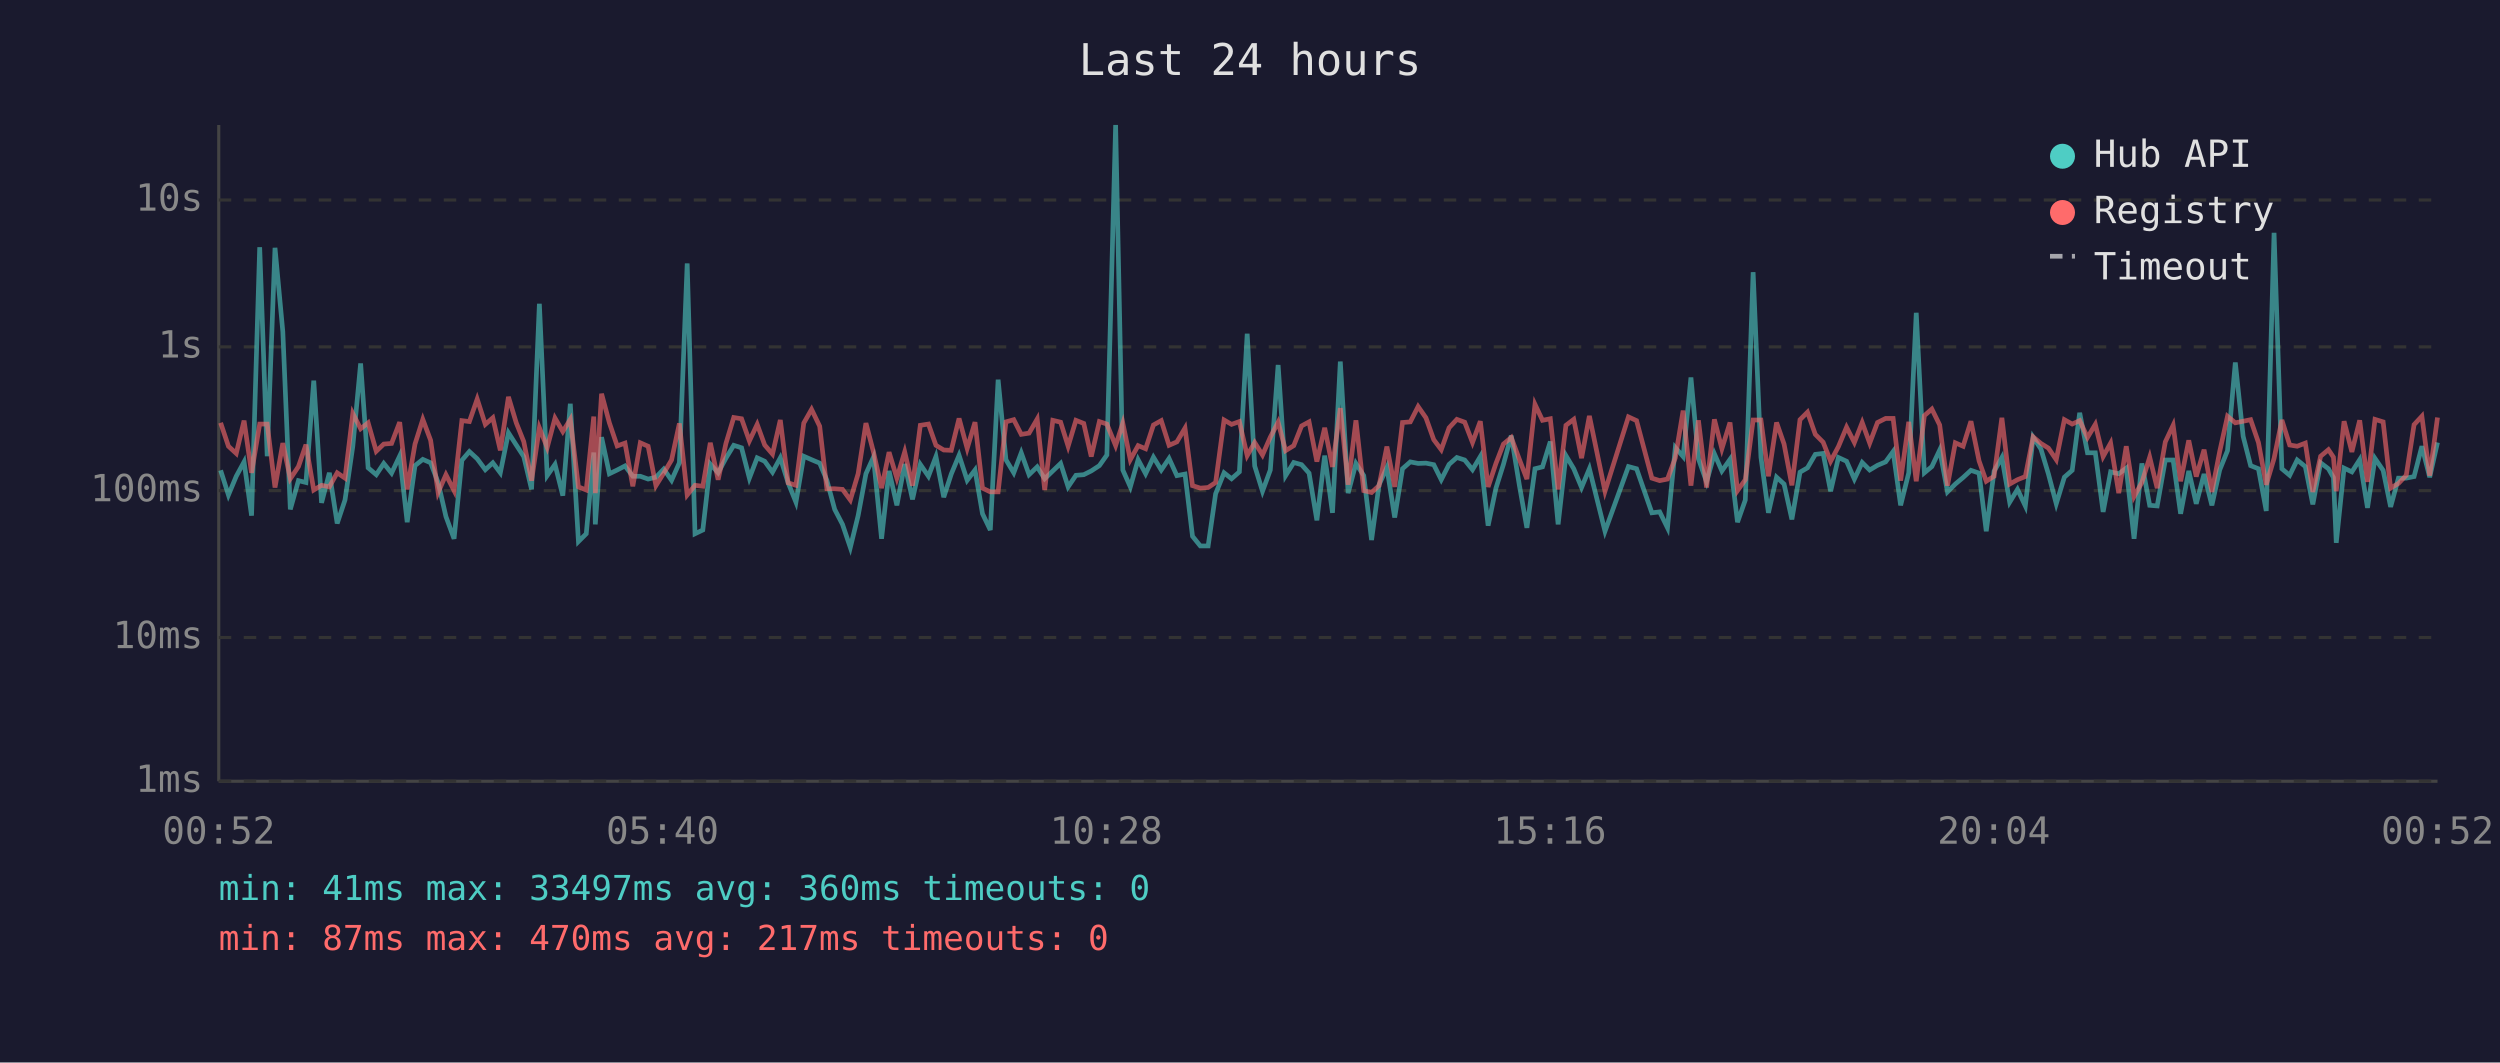
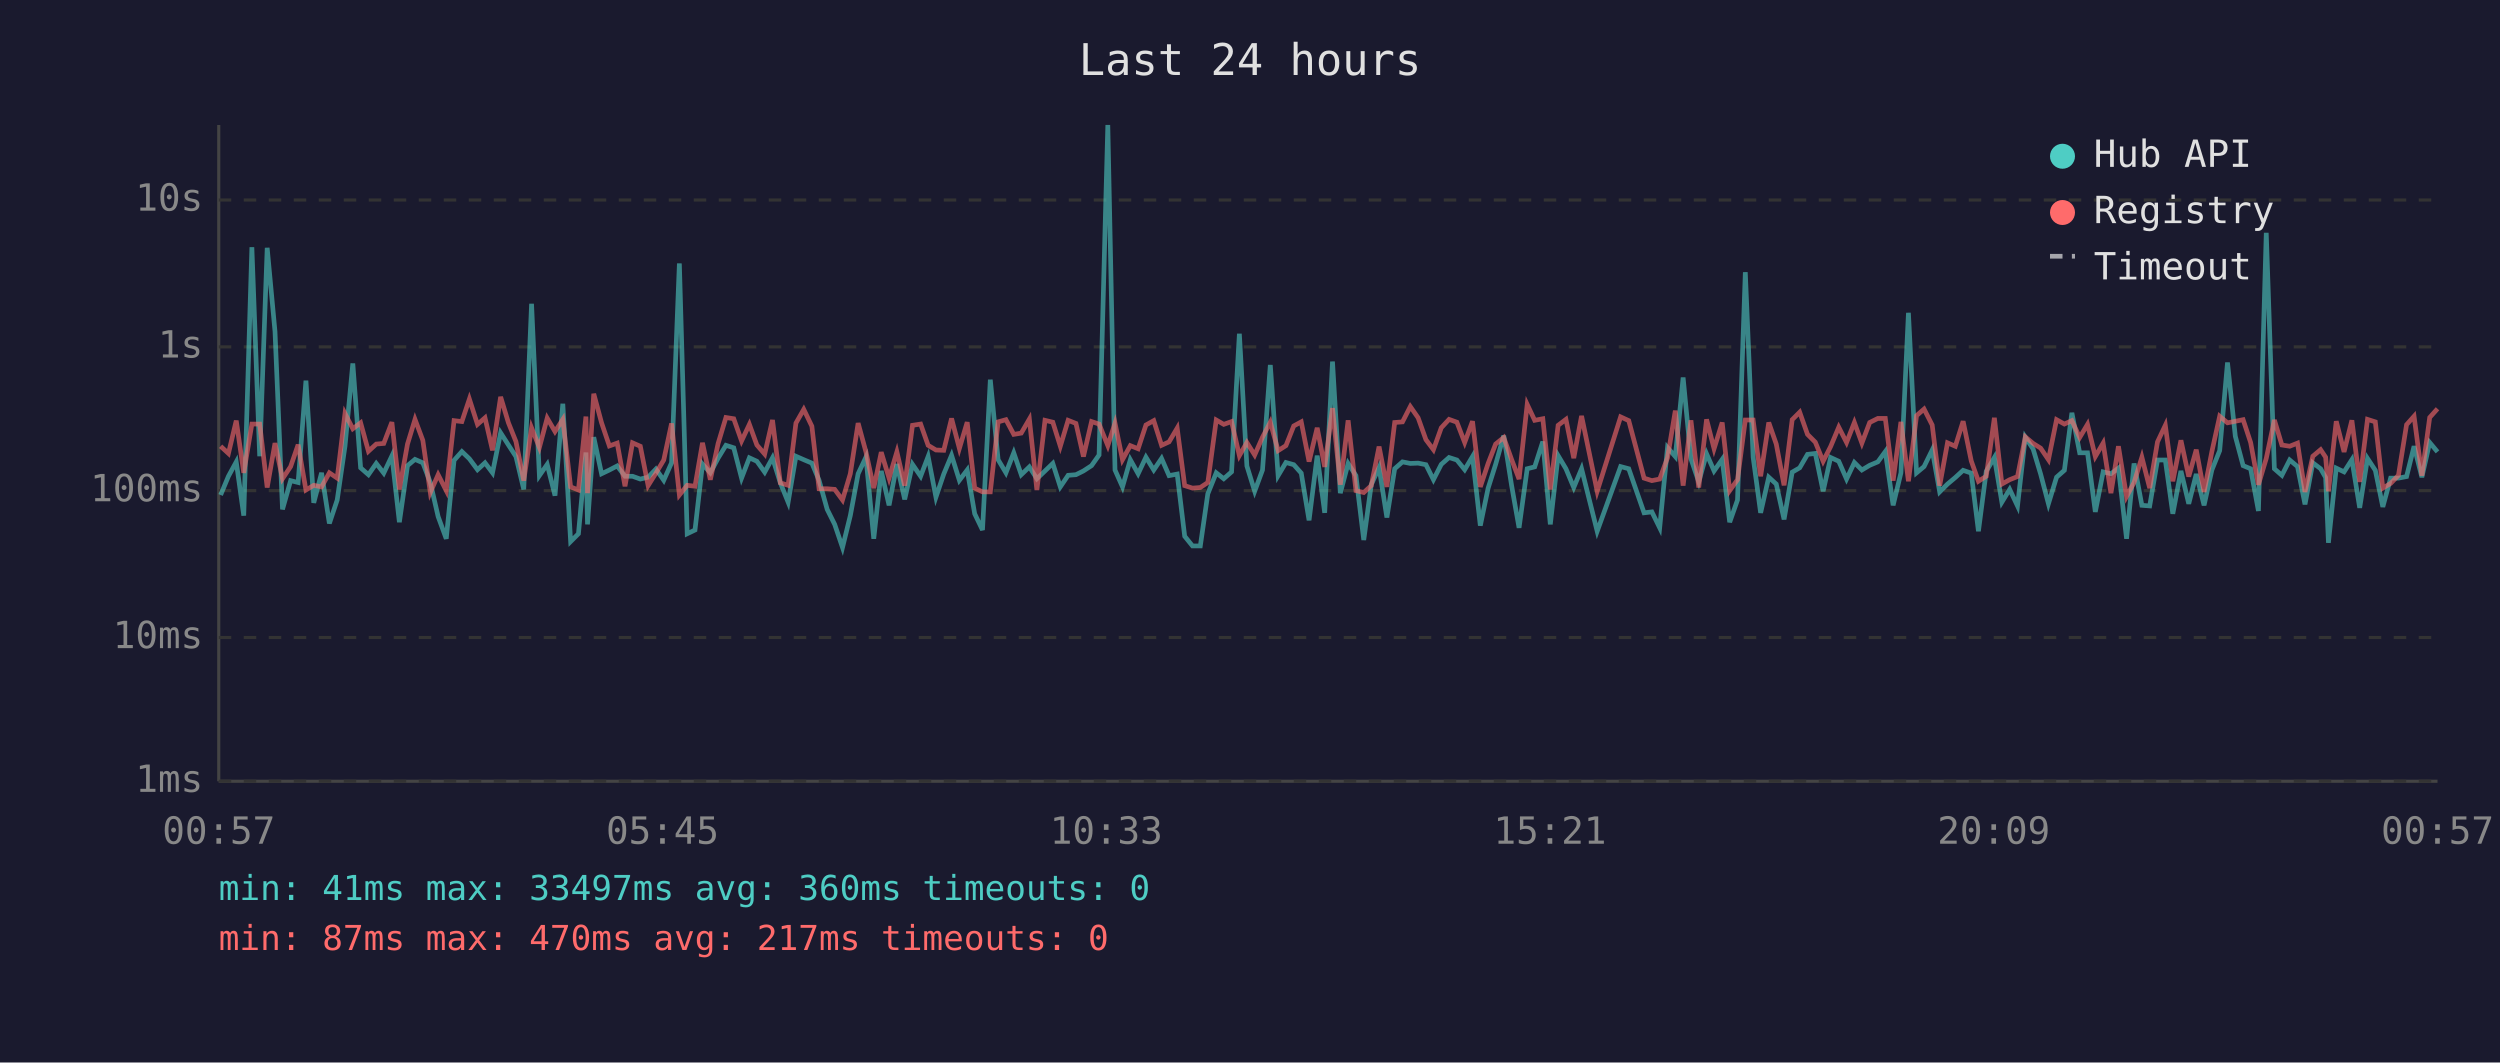
<svg xmlns="http://www.w3.org/2000/svg" viewBox="0 0 800 340" font-family="monospace" font-size="12">
  <rect width="800" height="340" fill="#1a1a2e" />
  <text x="400" y="24" fill="#e0e0e0" font-size="14" text-anchor="middle">Last 24 hours</text>
  <line x1="70" y1="40" x2="70" y2="250" stroke="#444" stroke-width="1" />
  <line x1="70" y1="250" x2="780" y2="250" stroke="#444" stroke-width="1" />
  <line x1="70" y1="250" x2="780" y2="250" stroke="#333" stroke-width="1" stroke-dasharray="4" />
  <text x="65" y="250" fill="#888" text-anchor="end" dominant-baseline="middle">1ms</text>
  <line x1="70" y1="204" x2="780" y2="204" stroke="#333" stroke-width="1" stroke-dasharray="4" />
  <text x="65" y="204" fill="#888" text-anchor="end" dominant-baseline="middle">10ms</text>
  <line x1="70" y1="157" x2="780" y2="157" stroke="#333" stroke-width="1" stroke-dasharray="4" />
  <text x="65" y="157" fill="#888" text-anchor="end" dominant-baseline="middle">100ms</text>
  <line x1="70" y1="111" x2="780" y2="111" stroke="#333" stroke-width="1" stroke-dasharray="4" />
  <text x="65" y="111" fill="#888" text-anchor="end" dominant-baseline="middle">1s</text>
  <line x1="70" y1="64" x2="780" y2="64" stroke="#333" stroke-width="1" stroke-dasharray="4" />
  <text x="65" y="64" fill="#888" text-anchor="end" dominant-baseline="middle">10s</text>
-   <text x="70" y="270" fill="#888" text-anchor="middle">00:52</text>
-   <text x="212" y="270" fill="#888" text-anchor="middle">05:40</text>
-   <text x="354" y="270" fill="#888" text-anchor="middle">10:28</text>
-   <text x="496" y="270" fill="#888" text-anchor="middle">15:16</text>
-   <text x="638" y="270" fill="#888" text-anchor="middle">20:04</text>
-   <text x="780" y="270" fill="#888" text-anchor="middle">00:52</text>
-   <polyline points="70.6,150.5 73.1,158.4 75.6,152.4 78.1,147.8 80.5,165.0 83.1,79.1 85.5,146.0 88.0,79.3 90.5,106.1 92.9,163.0 95.5,153.8 97.9,154.4 100.4,121.8 102.9,160.9 105.4,151.3 107.9,167.5 110.4,160.0 112.9,142.8 115.4,116.3 117.8,149.7 120.4,151.9 122.8,148.3 125.3,151.4 127.9,145.9 130.3,167.1 132.8,149.0 135.3,147.0 137.8,148.1 140.2,154.4 142.7,165.3 145.3,172.4 147.8,147.3 150.2,144.5 152.7,146.8 155.3,150.3 157.7,148.1 160.1,151.3 162.7,138.5 165.2,142.4 167.6,146.1 170.1,156.6 172.6,97.2 175.1,152.2 177.6,148.6 180.1,158.6 182.5,129.2 185.1,173.3 187.6,170.8 190.0,144.8 190.5,167.8 192.5,139.9 195.0,151.6 197.5,150.4 200.0,149.1 202.5,152.4 204.9,152.4 207.4,153.3 209.9,152.7 212.4,150.1 214.9,153.7 217.4,148.1 219.9,84.3 222.4,170.8 224.9,169.6 227.3,148.5 229.8,151.3 232.3,146.6 234.8,142.5 237.3,143.3 239.8,153.0 242.3,146.5 244.7,147.6 247.2,151.1 249.7,146.5 252.2,154.5 254.7,160.7 257.2,146.0 259.7,147.1 262.3,148.2 264.6,153.7 267.1,163.0 269.6,167.8 272.1,175.2 274.6,165.0 277.1,151.6 279.5,146.3 282.1,172.4 284.5,150.7 287.0,161.7 289.5,148.5 292.0,159.8 294.5,148.6 297.1,152.4 299.5,146.1 302.0,159.1 304.4,151.7 306.9,145.7 309.5,153.7 312.0,150.4 314.4,164.4 316.9,169.6 319.4,121.5 321.9,147.1 324.4,151.3 326.8,144.9 329.3,151.9 331.9,149.4 334.3,153.2 336.9,150.7 339.4,148.3 341.8,155.8 344.3,152.1 346.8,151.9 349.2,150.7 351.8,149.0 354.2,145.6 357.0,40.0 359.3,150.4 361.7,155.8 364.2,147.1 366.6,151.6 369.1,146.3 371.6,150.4 374.1,146.7 376.6,152.2 379.2,151.7 381.6,171.6 384.1,174.7 386.6,174.7 389.0,158.0 391.7,151.3 394.1,153.2 396.6,151.0 399.1,106.8 401.5,149.1 404.0,157.2 406.5,150.4 409.0,116.8 411.4,152.2 414.0,148.0 416.5,148.7 418.9,151.4 421.4,166.5 423.9,145.8 426.4,164.1 428.9,115.7 431.4,157.8 433.9,148.3 436.4,152.2 438.9,172.8 441.3,155.1 443.8,149.6 446.3,165.6 448.8,150.0 451.3,147.8 453.8,148.3 456.3,148.2 458.8,148.7 461.2,153.5 463.7,148.6 466.2,146.4 468.7,147.2 471.2,150.3 473.7,146.1 476.2,168.2 478.7,156.2 481.1,148.6 483.6,139.4 486.2,155.3 488.6,168.9 491.2,150.0 493.6,149.4 496.1,141.3 498.6,167.8 501.1,145.8 503.6,150.0 506.1,156.0 508.6,150.0 513.6,170.0 521.1,149.3 523.7,150.0 528.6,164.1 531.1,163.8 533.6,168.9 536.1,143.2 538.6,146.1 541.1,120.8 543.5,146.8 546.1,154.2 548.6,145.2 551.0,150.7 553.6,147.0 556.0,167.1 558.5,160.0 561.0,87.1 563.5,146.3 565.9,164.1 568.5,152.7 570.9,154.9 573.4,166.2 576.0,151.1 578.4,149.7 580.9,145.4 583.4,145.1 585.8,157.2 588.3,146.4 590.9,147.6 593.4,153.3 595.9,148.0 598.3,150.4 600.8,148.9 603.4,147.8 605.8,144.5 608.2,161.7 610.8,151.3 613.2,100.1 615.8,151.3 618.2,149.3 620.7,144.0 623.2,157.4 625.7,154.9 628.2,152.8 630.7,150.5 633.3,151.4 635.6,170.0 638.1,150.8 640.6,146.4 643.1,160.7 645.6,156.6 648.1,161.9 650.6,139.9 653.1,143.7 655.5,151.7 658.0,161.2 660.6,152.7 663.1,150.5 665.5,132.1 668.0,144.9 670.5,144.9 673.0,163.8 675.4,151.0 678.0,151.6 680.4,149.8 682.9,172.4 685.4,148.3 687.9,161.7 690.3,161.9 692.9,147.2 695.4,147.2 697.8,164.4 700.4,150.7 702.8,161.2 705.3,151.7 707.8,161.7 710.3,150.4 712.8,144.2 715.3,116.0 717.8,139.6 720.2,149.0 722.7,150.0 725.2,163.5 727.7,74.5 730.2,150.0 732.7,152.1 735.1,147.2 737.7,149.3 740.1,161.4 742.6,148.1 745.1,150.0 746.7,152.8 747.6,173.7 750.1,149.8 752.6,151.0 755.1,147.1 757.6,162.5 760.0,146.7 762.6,150.5 765.0,162.2 767.5,153.0 770.0,153.0 772.5,152.5 775.0,142.8 777.5,152.7 780.0,141.6" fill="none" stroke="#4ecdc4" stroke-width="1.5" opacity="0.6" />
-   <polyline points="70.6,135.3 73.1,142.8 75.6,145.1 78.1,134.6 80.5,151.3 83.1,135.7 85.5,135.7 88.0,156.0 90.5,141.8 92.9,153.2 95.5,149.3 97.9,142.3 100.4,156.8 102.9,155.3 105.4,155.8 107.9,151.3 110.4,153.0 112.9,132.3 115.4,137.2 117.8,135.3 120.4,144.4 122.8,142.1 125.3,141.9 127.9,135.1 130.3,156.6 132.8,142.1 135.3,134.2 137.8,140.9 140.2,157.6 142.7,151.9 145.3,157.0 147.8,134.6 150.2,134.9 152.7,127.7 155.3,135.8 157.7,133.7 160.1,144.1 162.7,127.0 165.2,135.3 167.6,141.3 170.1,153.8 172.6,136.9 175.1,143.2 177.6,133.8 180.1,138.1 182.5,134.2 185.1,155.8 187.6,156.8 190.0,133.3 190.5,157.8 192.5,126.0 195.0,135.3 197.5,142.7 200.0,141.8 202.5,155.6 204.9,141.7 207.4,142.8 209.9,155.4 212.4,151.4 214.9,147.2 217.4,135.5 219.9,158.4 222.4,155.3 224.9,155.6 227.3,141.7 229.8,153.5 232.3,141.9 234.8,133.6 237.3,134.0 239.8,141.1 242.3,135.8 244.7,142.4 247.2,145.3 249.7,134.4 252.2,154.5 254.7,155.3 257.2,135.4 259.7,131.0 262.3,136.4 264.6,156.4 267.1,156.4 269.6,156.6 272.1,160.0 274.6,151.6 277.1,135.4 279.5,144.6 282.1,156.2 284.5,144.7 287.0,153.0 289.5,144.6 292.0,155.4 294.5,136.1 297.1,135.7 299.5,142.5 302.0,144.0 304.4,144.1 306.9,133.9 309.5,143.5 312.0,135.1 314.4,156.2 316.9,157.4 319.4,157.4 321.9,135.0 324.4,134.3 326.8,139.0 329.3,138.6 331.9,134.1 334.3,156.8 336.9,134.5 339.4,135.1 341.8,142.8 344.3,134.5 346.8,135.5 349.2,146.1 351.8,134.9 354.2,135.7 357.0,142.6 359.3,135.4 361.7,147.1 364.2,142.6 366.6,143.6 369.1,136.0 371.6,134.6 374.1,142.5 376.6,141.4 379.2,137.0 381.6,155.4 384.1,156.2 386.6,156.0 389.0,154.4 391.7,134.4 394.1,135.8 396.6,134.9 399.1,145.8 401.5,141.6 404.0,145.6 406.5,139.9 409.0,135.1 411.4,144.2 414.0,142.6 416.5,136.3 418.9,135.0 421.4,147.7 423.9,136.9 426.4,149.4 428.9,130.6 431.4,155.1 433.9,134.5 436.4,157.0 438.9,157.6 441.3,155.4 443.8,142.9 446.3,155.8 448.8,135.2 451.3,135.0 453.8,130.1 456.3,133.7 458.8,140.7 461.2,143.9 463.7,136.9 466.2,134.2 468.7,135.1 471.2,141.6 473.7,134.8 476.2,155.8 478.7,148.3 481.1,142.1 483.6,140.0 486.2,147.0 488.6,153.3 491.2,129.4 493.6,134.5 496.1,134.0 498.6,156.6 501.1,136.1 503.6,134.2 506.1,146.6 508.6,133.1 513.6,157.2 521.1,133.4 523.7,134.6 528.6,153.0 531.1,153.8 533.6,153.3 536.1,146.5 538.6,131.4 541.1,155.4 543.5,134.5 546.1,156.0 548.6,134.2 551.0,143.6 553.6,135.2 556.0,157.0 558.5,153.5 561.0,134.4 563.5,134.4 565.9,152.4 568.5,135.2 570.9,142.1 573.4,155.3 576.0,134.3 578.4,131.9 580.9,139.0 583.4,141.5 585.8,147.6 588.3,142.9 590.9,136.7 593.4,141.6 595.9,135.2 598.3,141.8 600.8,135.2 603.4,133.9 605.8,133.9 608.2,153.8 610.8,135.0 613.2,154.0 615.8,133.0 618.2,130.9 620.7,136.0 623.2,155.4 625.7,141.7 628.2,142.8 630.7,134.8 633.3,147.5 635.6,154.0 638.1,152.4 640.6,133.7 643.1,154.9 645.6,153.5 648.1,152.5 650.6,139.8 653.1,141.9 655.5,143.4 658.0,147.1 660.6,134.3 663.1,135.7 665.5,134.6 668.0,140.0 670.5,135.8 673.0,146.1 675.4,141.8 678.0,157.8 680.4,142.8 682.9,158.9 685.4,154.4 687.9,146.3 690.3,156.2 692.9,141.4 695.4,136.1 697.8,154.0 700.4,140.9 702.8,152.5 705.3,143.9 707.8,157.4 710.3,144.5 712.8,133.2 715.3,135.3 717.8,134.8 720.2,134.3 722.7,141.6 725.2,155.1 727.7,146.7 730.2,134.4 732.7,142.4 735.1,142.8 737.7,141.8 740.1,157.4 742.6,146.0 745.1,143.9 746.7,146.3 747.6,157.2 750.1,134.8 752.6,144.6 755.1,134.5 757.6,154.2 760.0,134.2 762.6,135.0 765.0,156.2 767.5,154.7 770.0,152.1 772.5,135.9 775.0,133.2 777.5,152.2 780.0,133.6" fill="none" stroke="#ff6b6b" stroke-width="1.5" opacity="0.6" />
+   <text x="70" y="270" fill="#888" text-anchor="middle">00:57</text>
+   <text x="212" y="270" fill="#888" text-anchor="middle">05:45</text>
+   <text x="354" y="270" fill="#888" text-anchor="middle">10:33</text>
+   <text x="496" y="270" fill="#888" text-anchor="middle">15:21</text>
+   <text x="638" y="270" fill="#888" text-anchor="middle">20:09</text>
+   <text x="780" y="270" fill="#888" text-anchor="middle">00:57</text>
+   <polyline points="70.6,158.4 73.1,152.4 75.6,147.8 78.0,165.0 80.6,79.1 83.1,146.0 85.5,79.3 88.0,106.1 90.4,163.0 93.0,153.8 95.4,154.4 97.9,121.8 100.4,160.9 102.9,151.3 105.4,167.5 107.9,160.0 110.4,142.8 112.9,116.3 115.4,149.7 117.9,151.9 120.4,148.3 122.8,151.4 125.4,145.9 127.8,167.1 130.4,149.0 132.8,147.0 135.3,148.1 137.7,154.4 140.2,165.3 142.8,172.4 145.3,147.3 147.8,144.5 150.2,146.8 152.8,150.3 155.2,148.1 157.6,151.3 160.2,138.5 162.7,142.4 165.1,146.1 167.6,156.6 170.1,97.2 172.6,152.2 175.1,148.6 177.6,158.6 180.1,129.2 182.6,173.3 185.1,170.8 187.5,144.8 188.0,167.8 190.0,139.9 192.5,151.6 195.0,150.4 197.5,149.1 200.0,152.4 202.4,152.4 204.9,153.3 207.4,152.7 209.9,150.1 212.4,153.7 214.9,148.1 217.4,84.3 219.9,170.8 222.4,169.6 224.8,148.5 227.3,151.3 229.8,146.6 232.3,142.5 234.8,143.3 237.3,153.0 239.8,146.5 242.2,147.6 244.7,151.1 247.2,146.5 249.7,154.5 252.2,160.7 254.7,146.0 257.2,147.1 259.8,148.2 262.1,153.7 264.7,163.0 267.1,167.8 269.6,175.2 272.1,165.0 274.6,151.6 277.1,146.3 279.6,172.4 282.0,150.7 284.5,161.7 287.0,148.5 289.5,159.8 292.0,148.6 294.6,152.4 297.0,146.1 299.5,159.1 302.0,151.7 304.5,145.7 307.0,153.7 309.5,150.4 311.9,164.4 314.4,169.6 316.9,121.5 319.4,147.1 321.9,151.3 324.4,144.9 326.8,151.9 329.4,149.4 331.8,153.2 334.4,150.7 336.9,148.3 339.3,155.8 341.8,152.1 344.3,151.9 346.7,150.7 349.3,149.0 351.7,145.6 354.5,40.0 356.8,150.4 359.2,155.8 361.7,147.1 364.2,151.6 366.7,146.3 369.2,150.4 371.7,146.7 374.1,152.2 376.7,151.7 379.1,171.6 381.6,174.7 384.1,174.7 386.5,158.0 389.2,151.3 391.6,153.2 394.1,151.0 396.6,106.8 399.0,149.1 401.5,157.2 404.0,150.4 406.5,116.8 409.0,152.2 411.5,148.0 414.0,148.7 416.4,151.4 418.9,166.5 421.5,145.8 423.9,164.1 426.4,115.7 428.9,157.8 431.4,148.3 433.9,152.2 436.4,172.8 438.8,155.1 441.3,149.6 443.8,165.6 446.3,150.0 448.8,147.8 451.3,148.3 453.8,148.2 456.3,148.7 458.7,153.5 461.2,148.6 463.7,146.4 466.2,147.2 468.7,150.3 471.2,146.1 473.7,168.2 476.2,156.2 478.6,148.6 481.2,139.4 483.7,155.3 486.1,168.9 488.7,150.0 491.1,149.4 493.7,141.3 496.1,167.8 498.6,145.8 501.1,150.0 503.6,156.0 506.1,150.0 511.1,170.0 518.6,149.3 521.2,150.0 526.1,164.1 528.6,163.8 531.1,168.9 533.6,143.2 536.1,146.1 538.6,120.8 541.1,146.8 543.6,154.2 546.1,145.2 548.5,150.7 551.1,147.0 553.5,167.1 556.0,160.0 558.5,87.1 561.0,146.3 563.4,164.1 566.0,152.7 568.4,154.9 570.9,166.2 573.5,151.1 575.9,149.7 578.4,145.4 580.9,145.1 583.4,157.2 585.8,146.4 588.4,147.6 590.9,153.3 593.4,148.0 595.8,150.4 598.3,148.9 600.9,147.8 603.3,144.5 605.8,161.7 608.3,151.3 610.7,100.1 613.3,151.3 615.7,149.3 618.3,144.0 620.7,157.4 623.2,154.9 625.7,152.8 628.2,150.5 630.8,151.4 633.1,170.0 635.6,150.8 638.2,146.4 640.6,160.7 643.1,156.6 645.6,161.9 648.1,139.9 650.6,143.7 653.0,151.7 655.5,161.2 658.1,152.7 660.6,150.5 663.0,132.1 665.5,144.9 668.0,144.9 670.5,163.8 673.0,151.0 675.5,151.6 677.9,149.8 680.5,172.4 682.9,148.3 685.4,161.7 687.9,161.9 690.4,147.2 692.9,147.2 695.3,164.4 697.9,150.7 700.4,161.2 702.8,151.7 705.3,161.7 707.8,150.4 710.3,144.2 712.8,116.0 715.3,139.6 717.8,149.0 720.2,150.0 722.7,163.5 725.2,74.5 727.8,150.0 730.2,152.1 732.7,147.2 735.2,149.3 737.6,161.4 740.1,148.1 742.6,150.0 744.2,152.8 745.1,173.7 747.6,149.8 750.1,151.0 752.6,147.1 755.1,162.5 757.6,146.7 760.1,150.5 762.5,162.2 765.0,153.0 767.5,153.0 770.1,152.5 772.5,142.8 775.0,152.7 777.5,141.6 780.0,144.6" fill="none" stroke="#4ecdc4" stroke-width="1.5" opacity="0.6" />
+   <polyline points="70.6,142.8 73.1,145.1 75.6,134.6 78.0,151.3 80.6,135.7 83.1,135.7 85.5,156.0 88.0,141.8 90.4,153.2 93.0,149.3 95.4,142.3 97.9,156.8 100.4,155.3 102.9,155.8 105.4,151.3 107.9,153.0 110.4,132.3 112.9,137.2 115.4,135.3 117.9,144.4 120.4,142.1 122.8,141.9 125.4,135.1 127.8,156.6 130.4,142.1 132.8,134.2 135.3,140.9 137.7,157.6 140.2,151.9 142.8,157.0 145.3,134.6 147.8,134.9 150.2,127.7 152.8,135.8 155.2,133.7 157.6,144.1 160.2,127.0 162.7,135.3 165.1,141.3 167.6,153.8 170.1,136.9 172.6,143.2 175.1,133.8 177.6,138.1 180.1,134.2 182.6,155.8 185.1,156.8 187.5,133.3 188.0,157.8 190.0,126.0 192.5,135.3 195.0,142.7 197.5,141.8 200.0,155.6 202.4,141.7 204.9,142.8 207.4,155.4 209.9,151.4 212.4,147.2 214.9,135.5 217.4,158.4 219.9,155.3 222.4,155.6 224.8,141.7 227.3,153.5 229.8,141.9 232.3,133.6 234.8,134.0 237.3,141.1 239.8,135.8 242.2,142.4 244.7,145.3 247.2,134.4 249.7,154.5 252.2,155.3 254.7,135.4 257.2,131.0 259.8,136.4 262.1,156.4 264.7,156.4 267.1,156.6 269.6,160.0 272.1,151.6 274.6,135.4 277.1,144.6 279.6,156.2 282.0,144.7 284.5,153.0 287.0,144.6 289.5,155.4 292.0,136.1 294.6,135.7 297.0,142.5 299.5,144.0 302.0,144.1 304.5,133.9 307.0,143.5 309.5,135.1 311.9,156.2 314.4,157.4 316.9,157.4 319.4,135.0 321.9,134.3 324.4,139.0 326.8,138.6 329.4,134.1 331.8,156.8 334.4,134.5 336.9,135.1 339.3,142.8 341.8,134.5 344.3,135.5 346.7,146.1 349.3,134.9 351.7,135.7 354.5,142.6 356.8,135.4 359.2,147.1 361.7,142.6 364.2,143.6 366.7,136.0 369.2,134.6 371.7,142.5 374.1,141.4 376.7,137.0 379.1,155.4 381.6,156.2 384.1,156.0 386.5,154.4 389.2,134.4 391.6,135.8 394.1,134.9 396.6,145.8 399.0,141.6 401.5,145.6 404.0,139.9 406.5,135.1 409.0,144.2 411.5,142.6 414.0,136.3 416.4,135.0 418.9,147.7 421.5,136.9 423.9,149.4 426.4,130.6 428.9,155.1 431.4,134.5 433.9,157.0 436.4,157.6 438.8,155.4 441.3,142.9 443.8,155.8 446.3,135.2 448.8,135.0 451.3,130.1 453.8,133.7 456.3,140.7 458.7,143.9 461.2,136.9 463.7,134.2 466.2,135.1 468.7,141.6 471.2,134.8 473.7,155.8 476.2,148.3 478.6,142.1 481.2,140.0 483.7,147.0 486.1,153.3 488.7,129.4 491.1,134.5 493.7,134.0 496.1,156.6 498.6,136.1 501.1,134.2 503.6,146.6 506.1,133.1 511.1,157.2 518.6,133.4 521.2,134.6 526.1,153.0 528.6,153.8 531.1,153.3 533.6,146.5 536.1,131.4 538.6,155.4 541.1,134.5 543.6,156.0 546.1,134.2 548.5,143.6 551.1,135.2 553.5,157.0 556.0,153.5 558.5,134.4 561.0,134.4 563.4,152.4 566.0,135.2 568.4,142.1 570.9,155.3 573.5,134.3 575.9,131.9 578.4,139.0 580.9,141.5 583.4,147.6 585.8,142.9 588.4,136.7 590.9,141.6 593.4,135.2 595.8,141.8 598.3,135.2 600.9,133.9 603.3,133.9 605.8,153.8 608.3,135.0 610.7,154.0 613.3,133.0 615.7,130.9 618.3,136.0 620.7,155.4 623.2,141.7 625.7,142.8 628.2,134.8 630.8,147.5 633.1,154.0 635.6,152.4 638.2,133.7 640.6,154.9 643.1,153.5 645.6,152.5 648.1,139.8 650.6,141.9 653.0,143.4 655.5,147.1 658.1,134.3 660.6,135.7 663.0,134.6 665.5,140.0 668.0,135.8 670.5,146.1 673.0,141.8 675.5,157.8 677.9,142.8 680.5,158.9 682.9,154.4 685.4,146.3 687.9,156.2 690.4,141.4 692.9,136.1 695.3,154.0 697.9,140.9 700.4,152.5 702.8,143.9 705.3,157.4 707.8,144.5 710.3,133.2 712.8,135.3 715.3,134.8 717.8,134.3 720.2,141.6 722.7,155.1 725.2,146.7 727.8,134.4 730.2,142.4 732.7,142.8 735.2,141.8 737.6,157.4 740.1,146.0 742.6,143.9 744.2,146.3 745.1,157.2 747.6,134.8 750.1,144.6 752.6,134.5 755.1,154.2 757.6,134.2 760.1,135.0 762.5,156.2 765.0,154.7 767.5,152.1 770.1,135.9 772.5,133.2 775.0,152.2 777.5,133.6 780.0,130.8" fill="none" stroke="#ff6b6b" stroke-width="1.5" opacity="0.6" />
  <circle cx="660" cy="50" r="4" fill="#4ecdc4" />
  <text x="670" y="50" fill="#e0e0e0" dominant-baseline="middle">Hub API</text>
  <circle cx="660" cy="68" r="4" fill="#ff6b6b" />
  <text x="670" y="68" fill="#e0e0e0" dominant-baseline="middle">Registry</text>
  <line x1="656" y1="82" x2="664" y2="82" stroke="#e0e0e0" stroke-width="1.5" stroke-dasharray="4,3" opacity="0.7" />
  <text x="670" y="86" fill="#e0e0e0" dominant-baseline="middle">Timeout</text>
  <text x="70" y="288" fill="#4ecdc4" font-size="11">min: 41ms  max: 33497ms  avg: 360ms  timeouts: 0</text>
  <text x="70" y="304" fill="#ff6b6b" font-size="11">min: 87ms  max: 470ms  avg: 217ms  timeouts: 0</text>
</svg>
